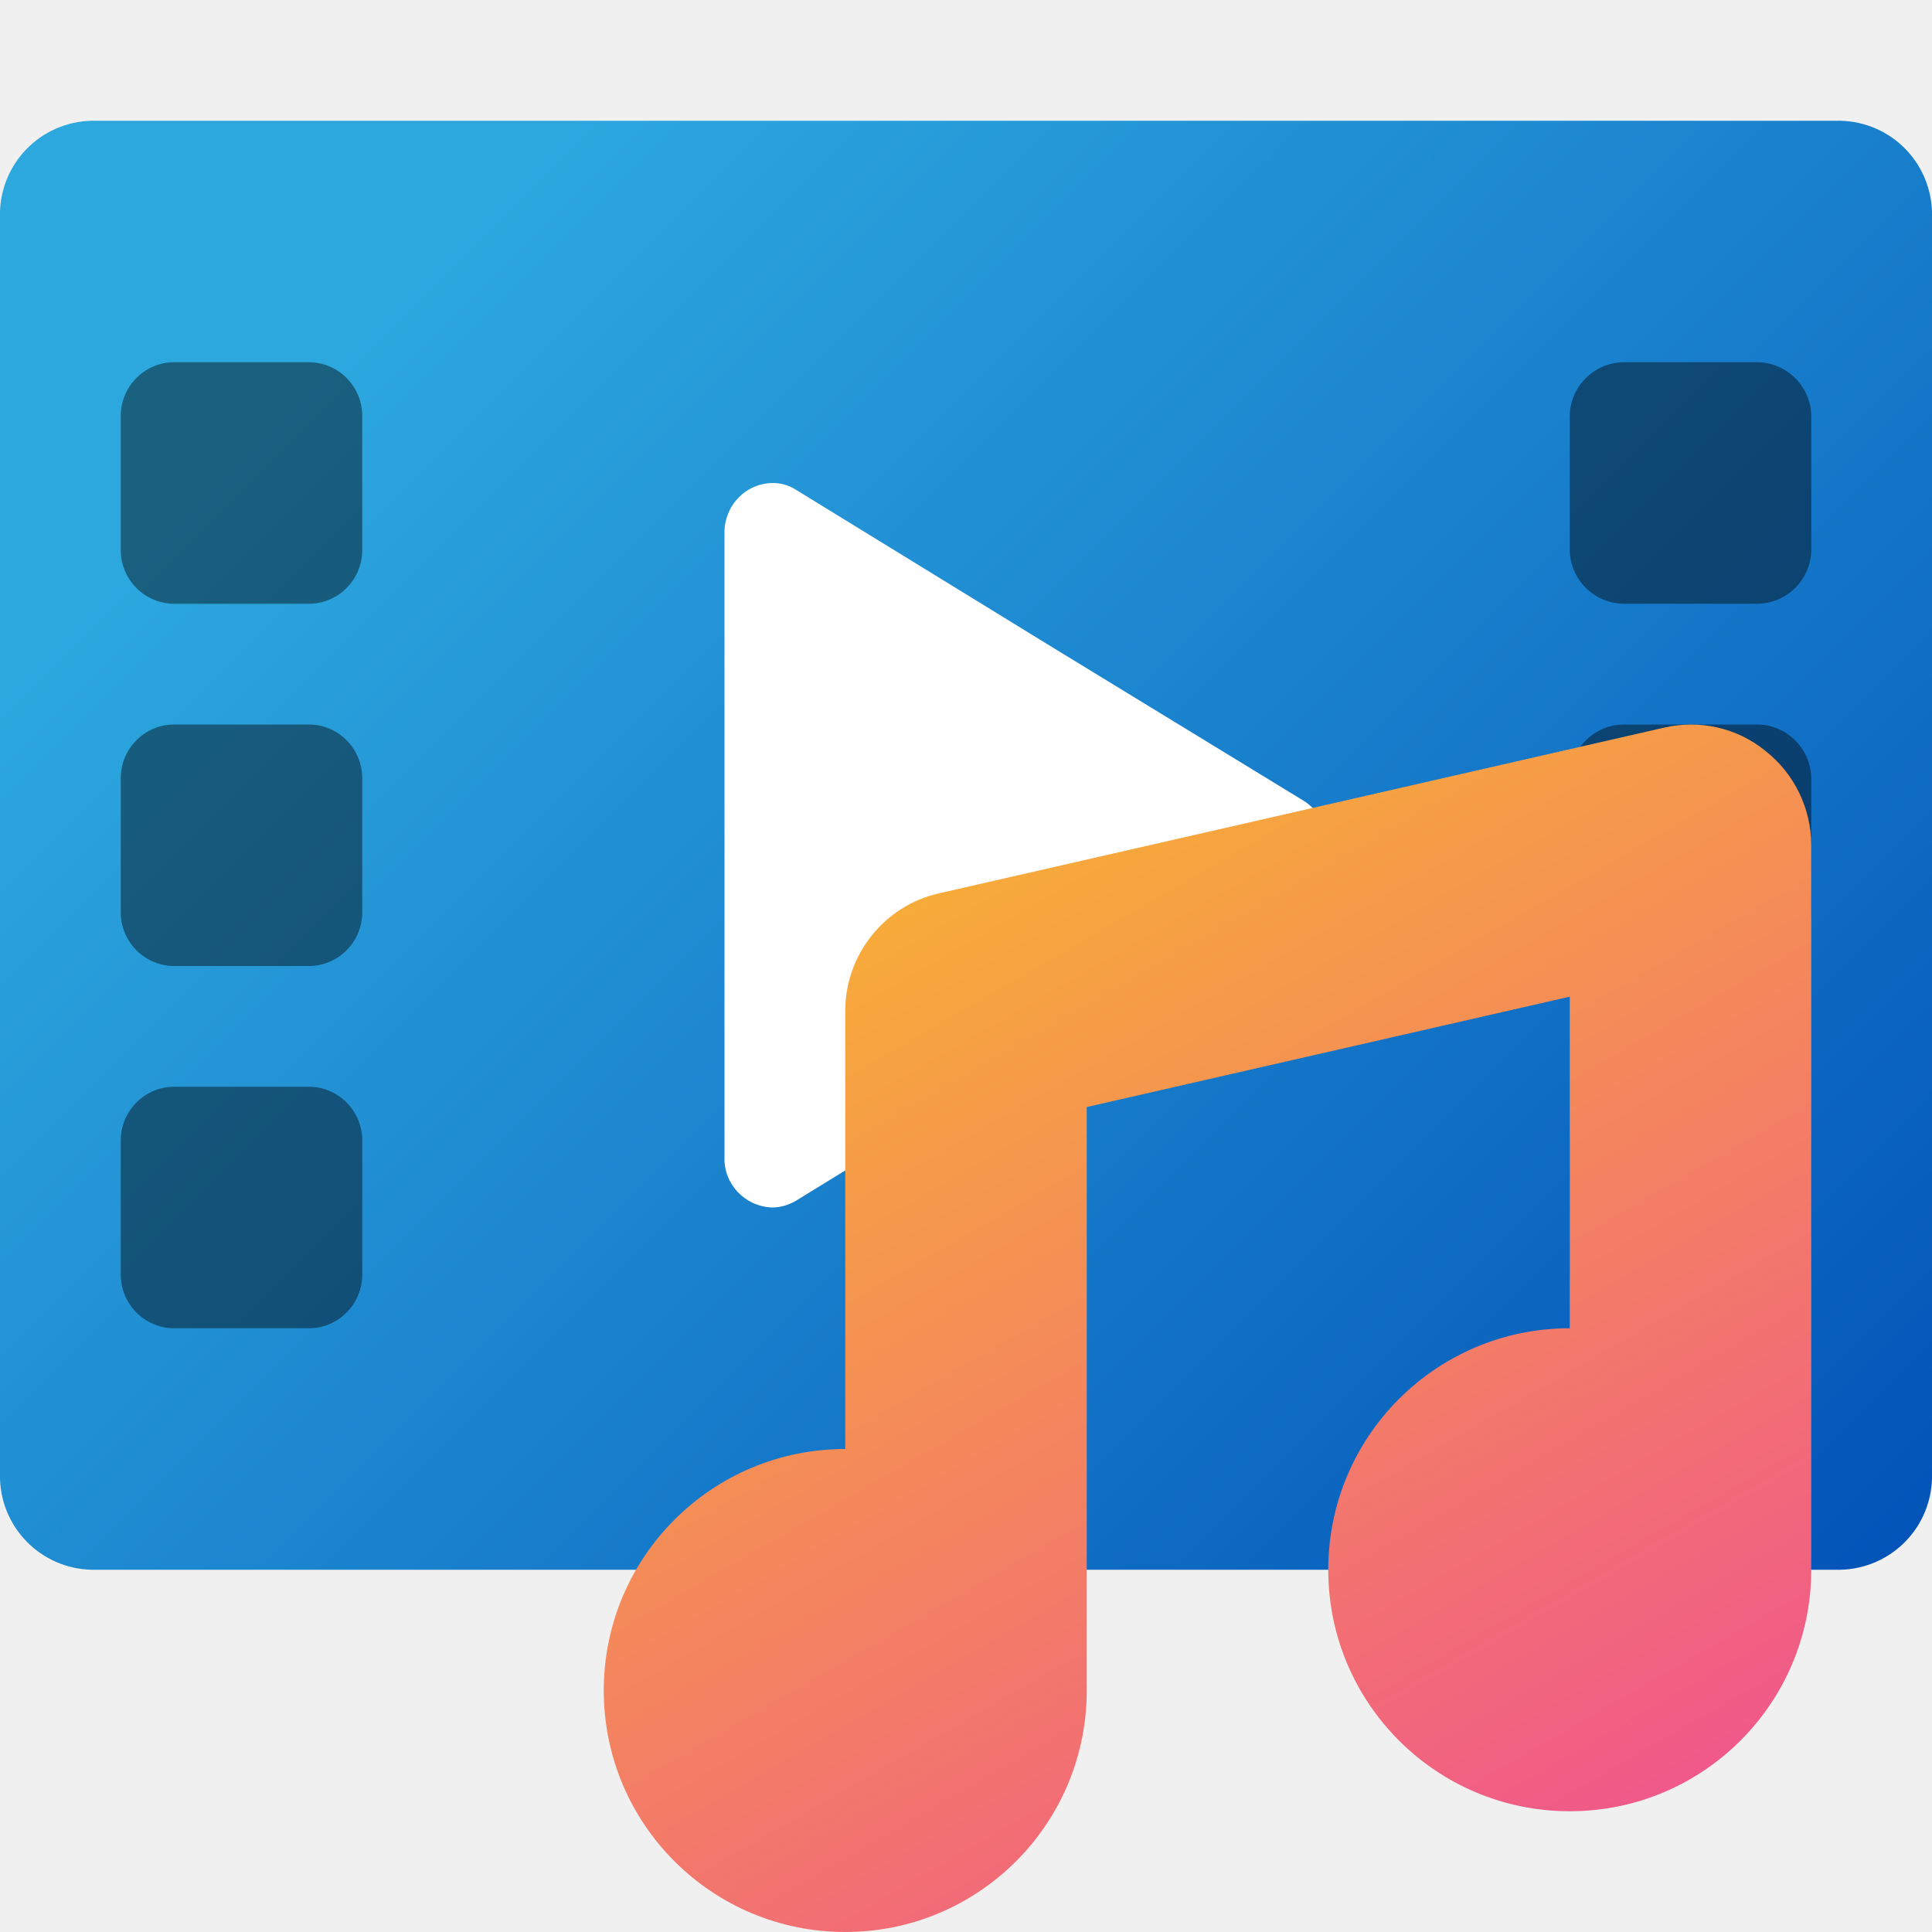
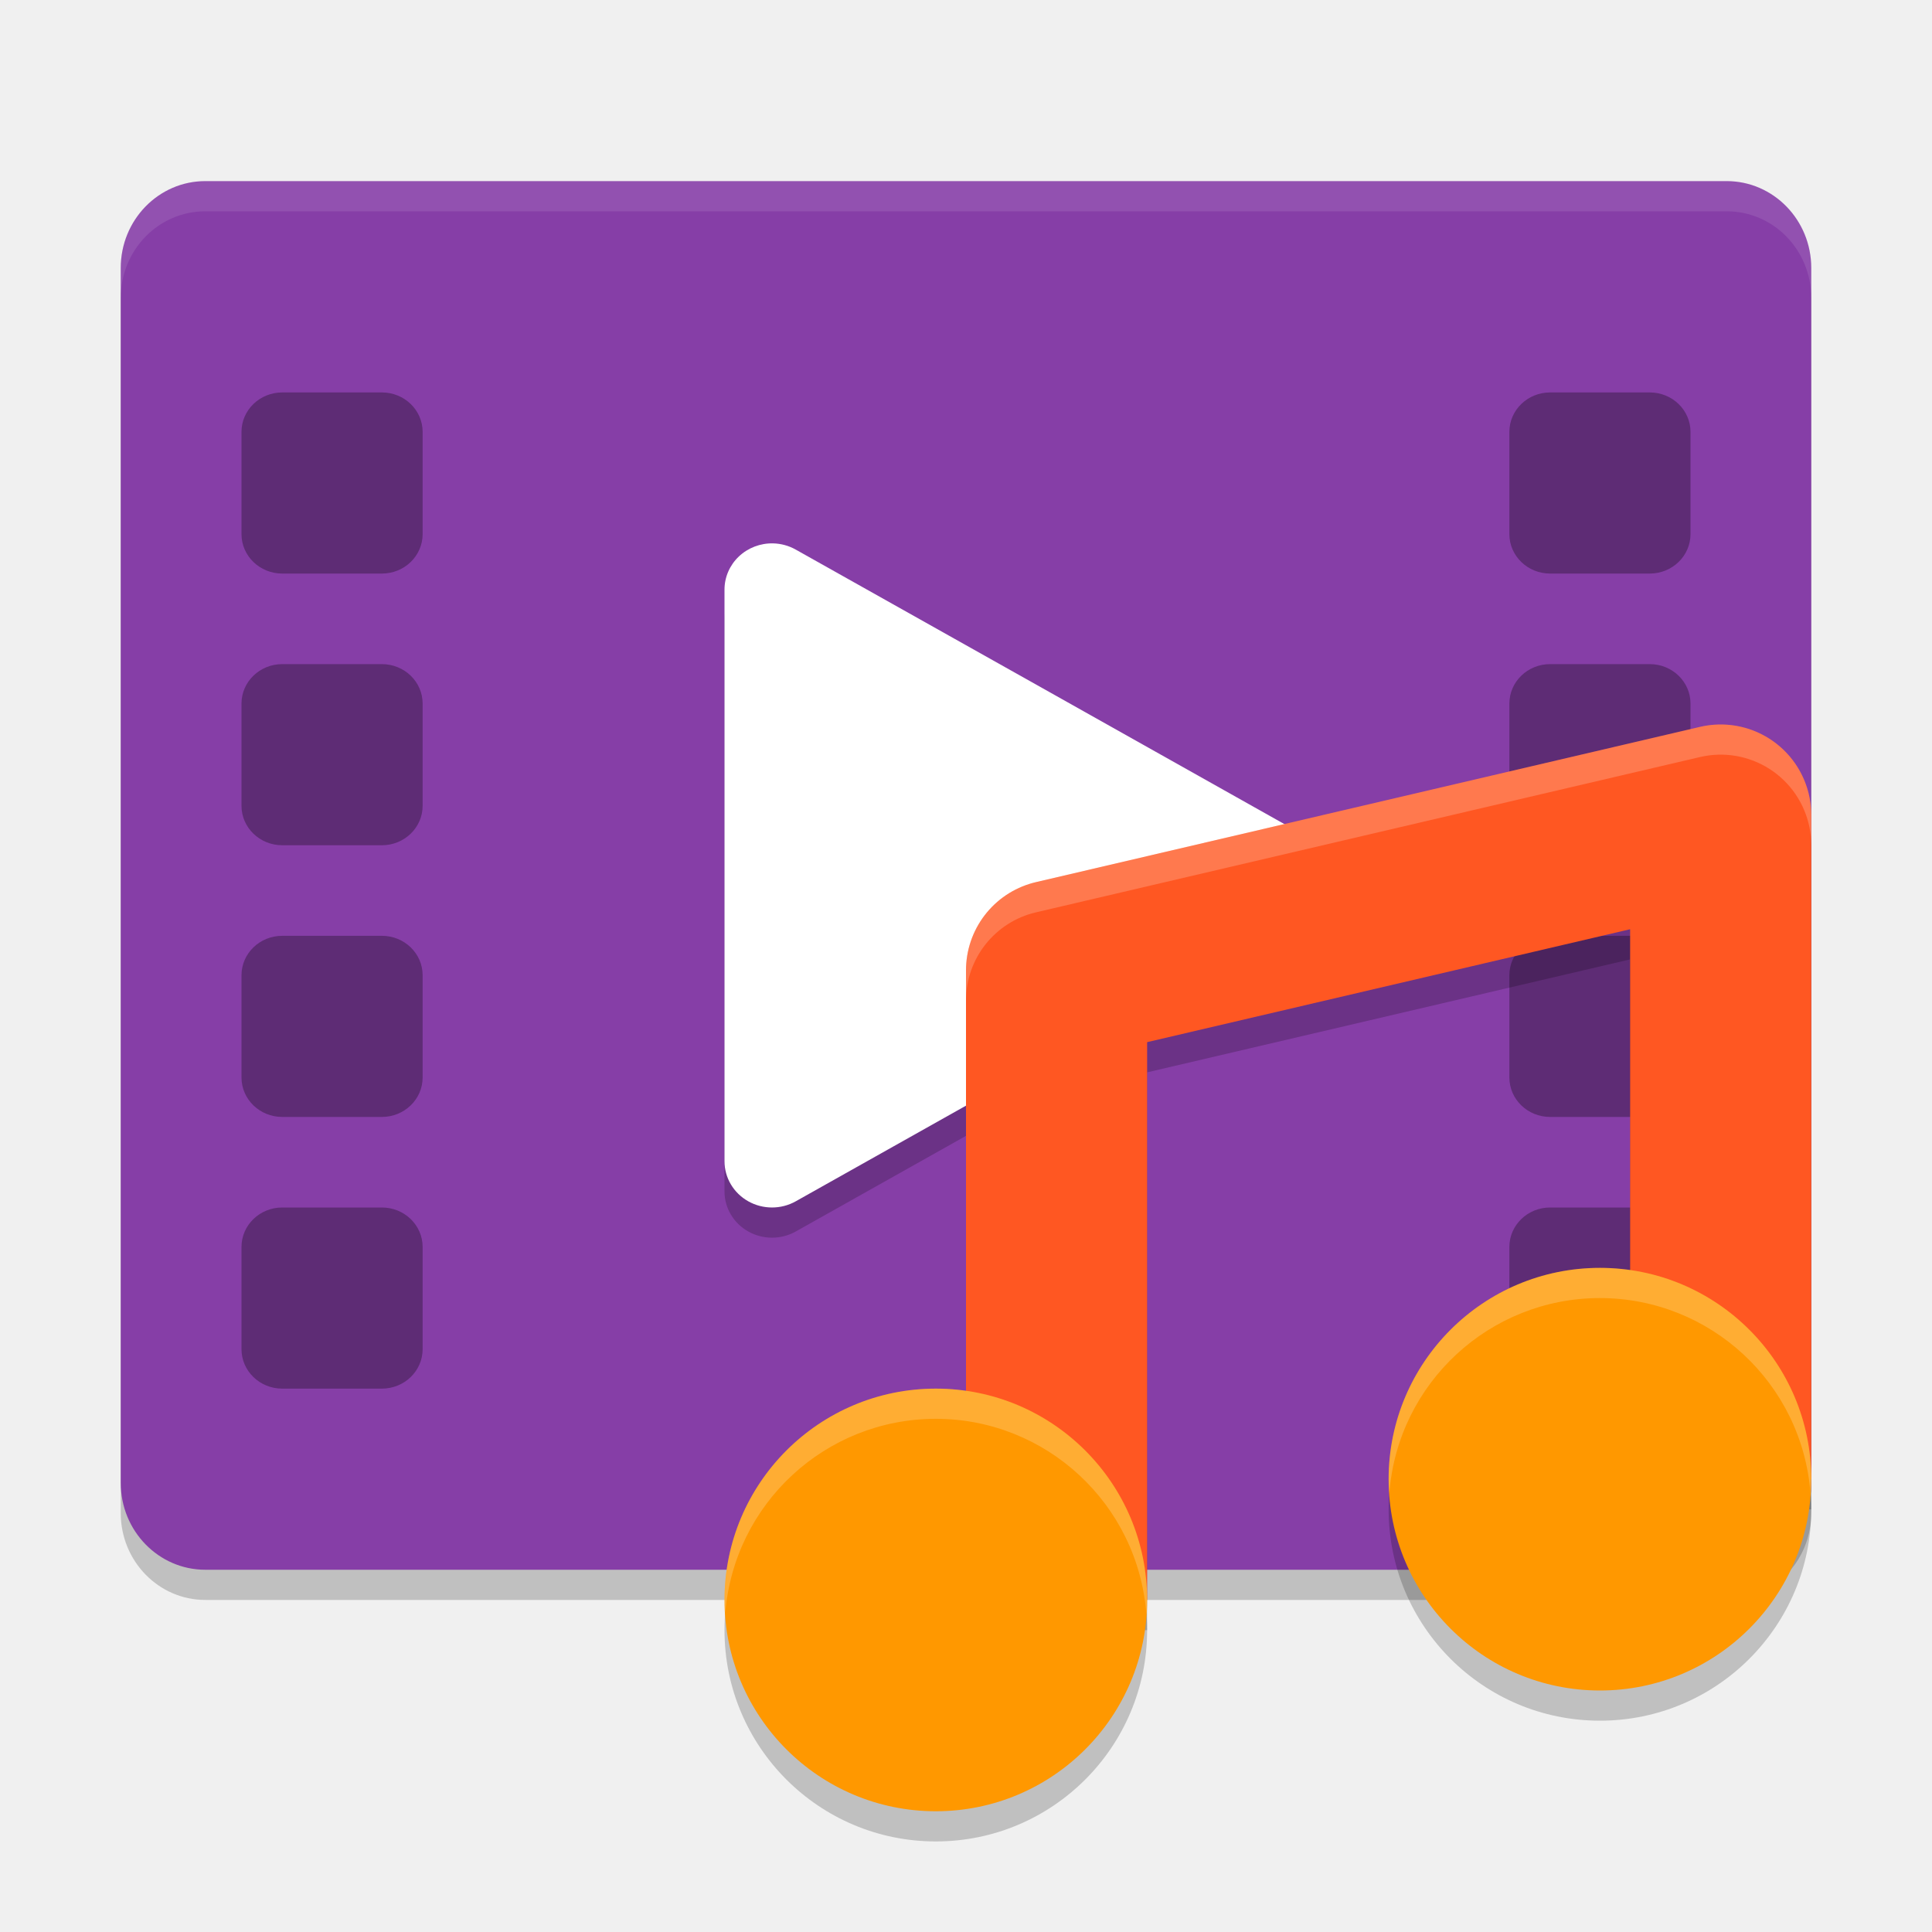
- <svg xmlns="http://www.w3.org/2000/svg" xmlns:xlink="http://www.w3.org/1999/xlink" width="16px" height="16px" viewBox="0 0 16 16" version="1.1">
-   <defs>
-     <linearGradient id="linear0" gradientUnits="userSpaceOnUse" x1="1.227" y1="0.227" x2="14.773" y2="13.773">
-       <stop offset="0.156" style="stop-color:rgb(17.647%,65.882%,87.451%);stop-opacity:1;" />
-       <stop offset="1" style="stop-color:rgb(1.176%,32.941%,72.157%);stop-opacity:1;" />
-     </linearGradient>
-     <filter id="alpha" filterUnits="objectBoundingBox" x="0%" y="0%" width="100%" height="100%">
-       <feColorMatrix type="matrix" in="SourceGraphic" values="0 0 0 0 1 0 0 0 0 1 0 0 0 0 1 0 0 0 1 0" />
-     </filter>
-     <mask id="mask0">
-       <g filter="url(#alpha)">
-         <rect x="0" y="0" width="16" height="16" style="fill:rgb(0%,0%,0%);fill-opacity:0.431;stroke:none;" />
-       </g>
-     </mask>
-     <clipPath id="clip1">
-       <rect x="0" y="0" width="16" height="16" />
-     </clipPath>
-     <g id="surface5" clip-path="url(#clip1)">
-       <path style=" stroke:none;fill-rule:nonzero;fill:rgb(0%,0%,0%);fill-opacity:1;" d="M 13.449 3 L 14.551 3 C 14.797 3 15 3.203 15 3.449 L 15 4.551 C 15 4.797 14.797 5 14.551 5 L 13.449 5 C 13.203 5 13 4.797 13 4.551 L 13 3.449 C 13 3.203 13.203 3 13.449 3 Z M 13.449 3 " />
-     </g>
-     <mask id="mask1">
-       <g filter="url(#alpha)">
-         <rect x="0" y="0" width="16" height="16" style="fill:rgb(0%,0%,0%);fill-opacity:0.431;stroke:none;" />
-       </g>
-     </mask>
-     <clipPath id="clip2">
-       <rect x="0" y="0" width="16" height="16" />
-     </clipPath>
-     <g id="surface8" clip-path="url(#clip2)">
-       <path style=" stroke:none;fill-rule:nonzero;fill:rgb(0%,0%,0%);fill-opacity:1;" d="M 13.449 6 L 14.551 6 C 14.797 6 15 6.203 15 6.449 L 15 7.551 C 15 7.797 14.797 8 14.551 8 L 13.449 8 C 13.203 8 13 7.797 13 7.551 L 13 6.449 C 13 6.203 13.203 6 13.449 6 Z M 13.449 6 " />
-     </g>
-     <mask id="mask2">
-       <g filter="url(#alpha)">
-         <rect x="0" y="0" width="16" height="16" style="fill:rgb(0%,0%,0%);fill-opacity:0.302;stroke:none;" />
-       </g>
-     </mask>
-     <clipPath id="clip3">
-       <rect x="0" y="0" width="16" height="16" />
-     </clipPath>
-     <g id="surface11" clip-path="url(#clip3)">
-       <path style=" stroke:none;fill-rule:nonzero;fill:rgb(0%,0%,0%);fill-opacity:1;" d="M 13.449 9 L 14.551 9 C 14.797 9 15 9.203 15 9.449 L 15 10.551 C 15 10.797 14.797 11 14.551 11 L 13.449 11 C 13.203 11 13 10.797 13 10.551 L 13 9.449 C 13 9.203 13.203 9 13.449 9 Z M 13.449 9 " />
-     </g>
-     <mask id="mask3">
-       <g filter="url(#alpha)">
-         <rect x="0" y="0" width="16" height="16" style="fill:rgb(0%,0%,0%);fill-opacity:0.431;stroke:none;" />
-       </g>
-     </mask>
-     <clipPath id="clip4">
-       <rect x="0" y="0" width="16" height="16" />
-     </clipPath>
-     <g id="surface14" clip-path="url(#clip4)">
-       <path style=" stroke:none;fill-rule:nonzero;fill:rgb(0%,0%,0%);fill-opacity:1;" d="M 1.449 3 L 2.551 3 C 2.793 2.996 2.996 3.191 3 3.438 L 3 4.562 C 2.996 4.809 2.793 5.004 2.551 5 L 1.449 5 C 1.207 5.004 1.004 4.809 1 4.562 L 1 3.438 C 1.004 3.191 1.207 2.996 1.449 3 Z M 1.449 3 " />
-     </g>
-     <mask id="mask4">
-       <g filter="url(#alpha)">
-         <rect x="0" y="0" width="16" height="16" style="fill:rgb(0%,0%,0%);fill-opacity:0.431;stroke:none;" />
-       </g>
-     </mask>
-     <clipPath id="clip5">
-       <rect x="0" y="0" width="16" height="16" />
-     </clipPath>
-     <g id="surface17" clip-path="url(#clip5)">
-       <path style=" stroke:none;fill-rule:nonzero;fill:rgb(0%,0%,0%);fill-opacity:1;" d="M 1.449 6 L 2.551 6 C 2.793 5.996 2.996 6.191 3 6.438 L 3 7.562 C 2.996 7.809 2.793 8.004 2.551 8 L 1.449 8 C 1.207 8.004 1.004 7.809 1 7.562 L 1 6.438 C 1.004 6.191 1.207 5.996 1.449 6 Z M 1.449 6 " />
-     </g>
-     <mask id="mask5">
-       <g filter="url(#alpha)">
-         <rect x="0" y="0" width="16" height="16" style="fill:rgb(0%,0%,0%);fill-opacity:0.431;stroke:none;" />
-       </g>
-     </mask>
-     <clipPath id="clip6">
-       <rect x="0" y="0" width="16" height="16" />
-     </clipPath>
-     <g id="surface20" clip-path="url(#clip6)">
-       <path style=" stroke:none;fill-rule:nonzero;fill:rgb(0%,0%,0%);fill-opacity:1;" d="M 1.449 9 L 2.551 9 C 2.793 8.996 2.996 9.191 3 9.438 L 3 10.562 C 2.996 10.809 2.793 11.004 2.551 11 L 1.449 11 C 1.207 11.004 1.004 10.809 1 10.562 L 1 9.438 C 1.004 9.191 1.207 8.996 1.449 9 Z M 1.449 9 " />
-     </g>
-     <linearGradient id="linear1" gradientUnits="userSpaceOnUse" x1="12.774" y1="15.44" x2="8.02" y2="7.205">
-       <stop offset="0" style="stop-color:rgb(94.118%,34.902%,53.725%);stop-opacity:1;" />
-       <stop offset="1" style="stop-color:rgb(96.863%,67.059%,22.353%);stop-opacity:1;" />
-     </linearGradient>
-   </defs>
-   <g id="surface1">
-     <path style=" stroke:none;fill-rule:nonzero;fill:url(#linear0);" d="M 16 12.25 L 16 1.75 C 15.984 1.32 15.629 0.988 15.199 1 L 0.801 1 C 0.371 0.988 0.016 1.32 0 1.75 L 0 12.25 C 0.016 12.68 0.371 13.012 0.801 13 L 15.199 13 C 15.629 13.012 15.984 12.68 16 12.25 Z M 16 12.25 " />
-     <use xlink:href="#surface5" mask="url(#mask0)" />
-     <use xlink:href="#surface8" mask="url(#mask1)" />
-     <use xlink:href="#surface11" mask="url(#mask2)" />
-     <use xlink:href="#surface14" mask="url(#mask3)" />
-     <use xlink:href="#surface17" mask="url(#mask4)" />
-     <use xlink:href="#surface20" mask="url(#mask5)" />
-     <path style=" stroke:none;fill-rule:nonzero;fill:rgb(100%,100%,100%);fill-opacity:1;" d="M 6.402 4 C 6.297 4 6.191 4.043 6.117 4.121 C 6.043 4.195 6 4.301 6 4.406 L 6 9.582 C 5.992 9.805 6.168 9.992 6.395 10 C 6.461 10 6.531 9.98 6.59 9.945 L 8.695 8.652 L 10.805 7.363 C 10.992 7.238 11.055 6.988 10.949 6.793 C 10.914 6.73 10.863 6.676 10.805 6.637 L 8.695 5.348 L 6.59 4.055 C 6.535 4.02 6.469 4 6.402 4 Z M 6.402 4 " />
-     <path style=" stroke:none;fill-rule:nonzero;fill:url(#linear1);" d="M 14.621 6.219 C 14.387 6.027 14.074 5.957 13.777 6.027 L 7.777 7.398 C 7.324 7.5 7 7.906 7 8.371 L 7 12 C 5.895 12 5 12.895 5 14 C 5 15.105 5.895 16 7 16 C 8.105 16 9 15.105 9 14 L 9 9.168 L 13 8.254 L 13 11 C 11.895 11 11 11.895 11 13 C 11 14.105 11.895 15 13 15 C 14.105 15 15 14.105 15 13 L 15 7 C 15 6.695 14.859 6.406 14.621 6.219 Z M 14.621 6.219 " />
-   </g>
+ <svg xmlns="http://www.w3.org/2000/svg" width="64" height="64" version="1">
+   <rect style="opacity:0.2" width="46" height="56" x="-53" y="-60" rx="2.876" ry="2.8" transform="matrix(0,-1,-1,0,0,0)" />
+   <rect style="fill:#863ea7" width="46" height="56" x="-52" y="-60" rx="2.876" ry="2.8" transform="matrix(0,-1,-1,0,0,0)" />
+   <path style="opacity:0.2" d="M 25.61,19 A 1.574,1.532 0 0 0 24,20.531 v 9.471 9.466 a 1.574,1.532 0 0 0 2.36,1.327 l 8.426,-4.734 8.426,-4.734 a 1.574,1.532 0 0 0 0,-2.654 L 34.786,23.938 26.36,19.206 a 1.574,1.532 0 0 0 -0.75,-0.206 z" />
+   <path style="fill:#ffffff" d="M 25.61,18 A 1.574,1.532 0 0 0 24,19.531 v 9.471 9.466 a 1.574,1.532 0 0 0 2.36,1.327 l 8.426,-4.734 8.426,-4.734 a 1.574,1.532 0 0 0 0,-2.654 L 34.786,22.938 26.36,18.206 a 1.574,1.532 0 0 0 -0.75,-0.206 z" />
+   <rect style="opacity:0.3" width="6" height="6" x="50" y="13" rx="1.35" ry="1.306" />
+   <rect style="opacity:0.3" width="6" height="6" x="50" y="40" rx="1.35" ry="1.306" />
+   <rect style="opacity:0.3" width="6" height="6" x="50" y="31" rx="1.35" ry="1.306" />
+   <rect style="opacity:0.3" width="6" height="6" x="50" y="22" rx="1.35" ry="1.306" />
+   <rect style="opacity:0.3" width="6" height="6" x="8" y="13" rx="1.35" ry="1.306" />
+   <rect style="opacity:0.3" width="6" height="6" x="8" y="40" rx="1.35" ry="1.306" />
+   <rect style="opacity:0.3" width="6" height="6" x="8" y="31" rx="1.35" ry="1.306" />
+   <rect style="opacity:0.3" width="6" height="6" x="8" y="22" rx="1.35" ry="1.306" />
+   <path style="opacity:0.1;fill:#ffffff" d="M 6.801 6 C 5.25 6 4 7.282 4 8.875 L 4 9.875 C 4 8.282 5.25 7 6.801 7 L 57.199 7 C 58.75 7 60 8.282 60 9.875 L 60 8.875 C 60 7.282 58.75 6 57.199 6 L 6.801 6 z" />
+   <path style="opacity:0.2" d="m 56.91,25 a 3,3 0 0 0 -0.594,0.078 l -22,5.145 A 3,3 0 0 0 32,33.145 V 54 h 6 V 35.523 L 54,31.781 V 50 h 6 V 28 a 3,3 0 0 0 -3.09,-3 z" />
+   <path style="fill:none;stroke:#ff5722;stroke-width:6;stroke-linejoin:round" d="M 35,53 V 32.143 L 57,27 v 22" />
+   <circle style="opacity:0.2" cx="31" cy="54" r="7" />
+   <circle style="fill:#ff9800" cx="31" cy="53" r="7" />
+   <circle style="opacity:0.2" cx="53" cy="50" r="7" />
+   <circle style="fill:#ff9800" cx="53" cy="49" r="7" />
+   <path style="opacity:0.2;fill:#ffffff" d="m 53,42 a 7,7 0 0 0 -7,7 7,7 0 0 0 0.025,0.445 A 7,7 0 0 1 53,43 7,7 0 0 1 59.975,49.477 7,7 0 0 0 60,49 7,7 0 0 0 53,42 Z m -22,4 a 7,7 0 0 0 -7,7 7,7 0 0 0 0.025,0.445 A 7,7 0 0 1 31,47 7,7 0 0 1 37.975,53.477 7,7 0 0 0 38,53 7,7 0 0 0 31,46 Z" />
+   <path style="opacity:0.2;fill:#ffffff" d="m 56.91,24 a 3,3 0 0 0 -0.594,0.078 l -22,5.145 A 3,3 0 0 0 32,32.145 v 1 a 3,3 0 0 1 2.316,-2.922 l 22,-5.145 A 3,3 0 0 1 56.91,25 3,3 0 0 1 60,28 v -1 a 3,3 0 0 0 -3.09,-3 z" />
</svg>
